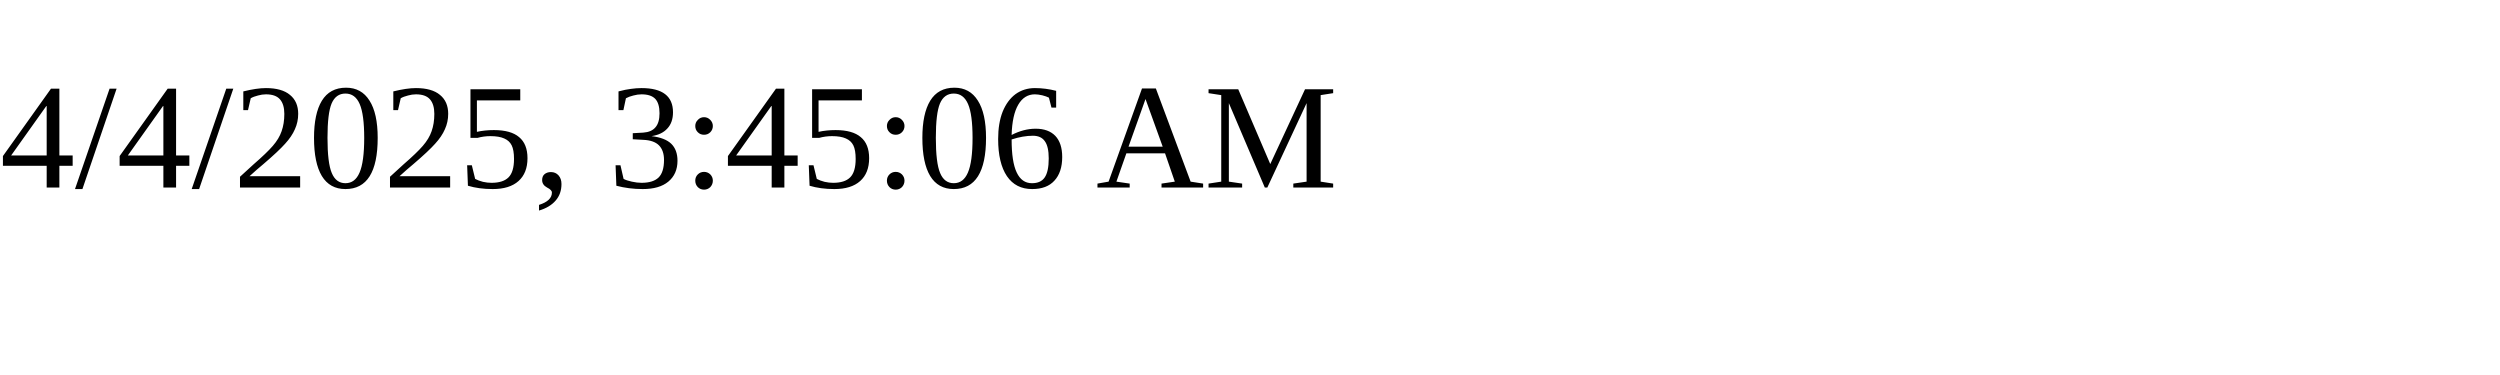
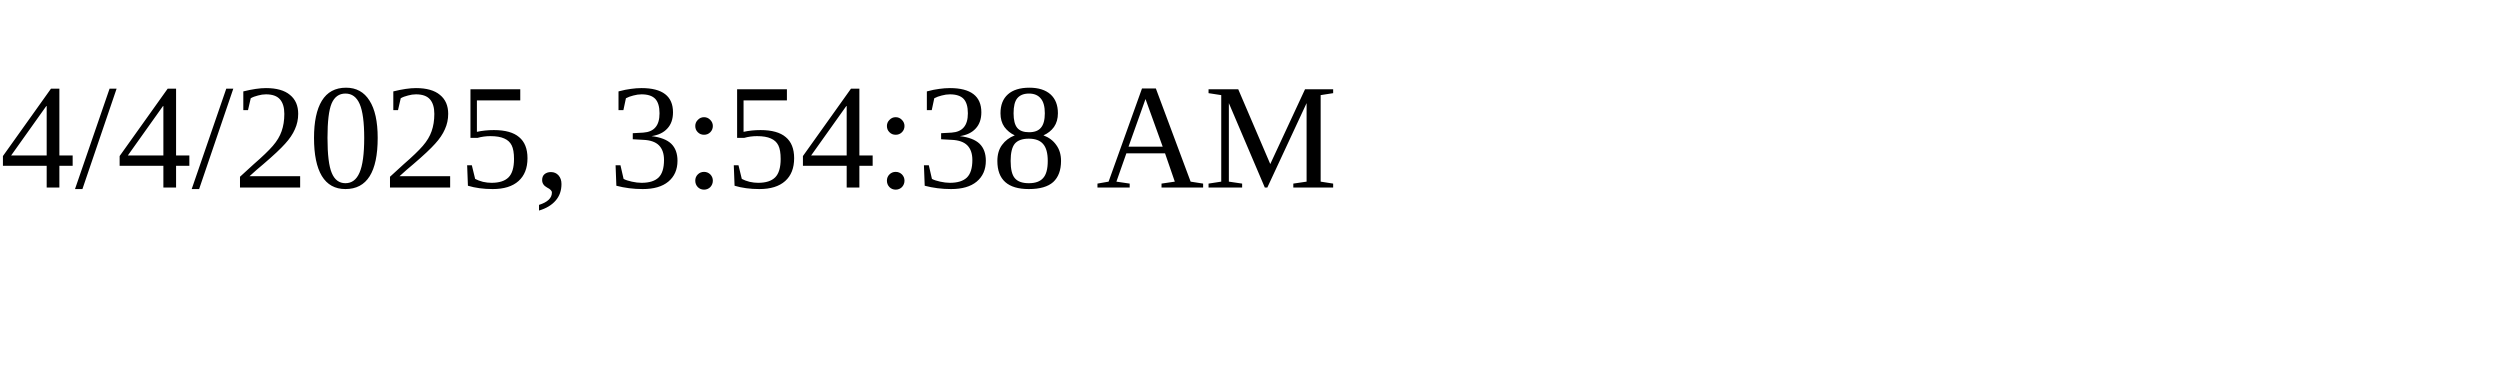
<svg xmlns="http://www.w3.org/2000/svg" height="30" width="200">
-   <text x="0" y="15">4/4/2025, 3:45:06 AM</text>
+   <text x="0" y="15">4/4/2025, 3:54:38 AM</text>
</svg>
